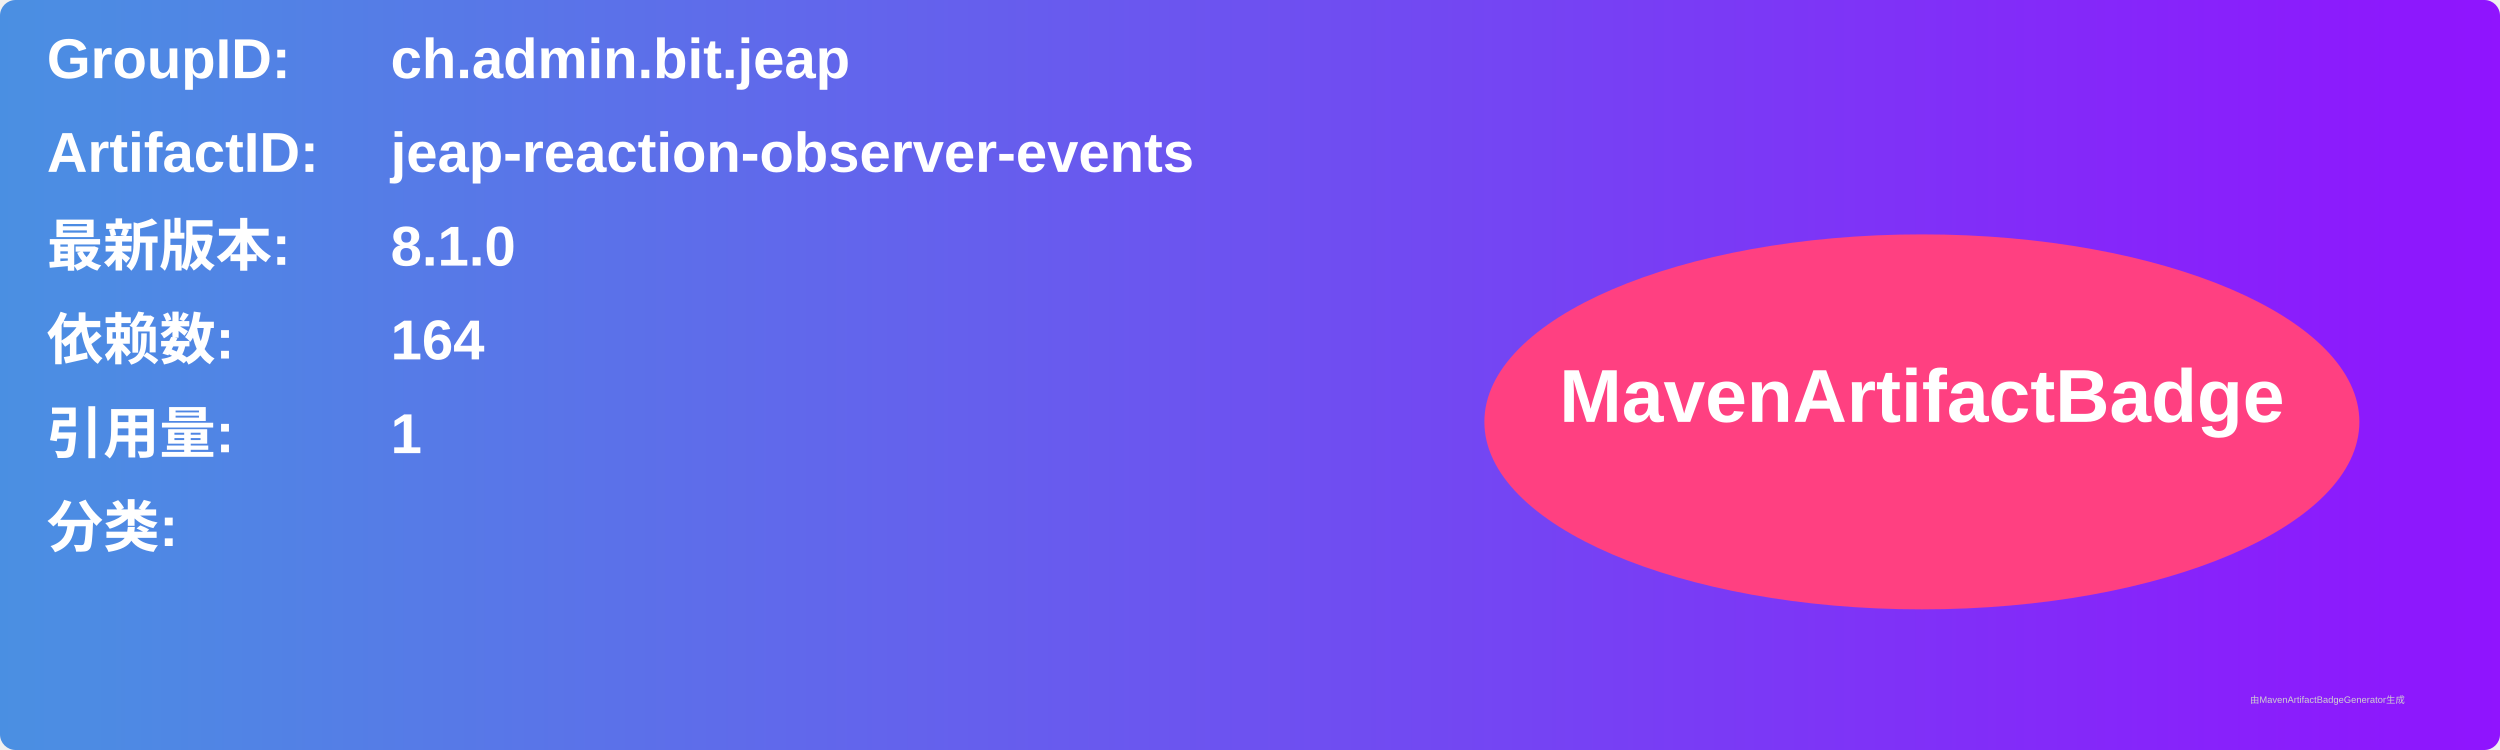
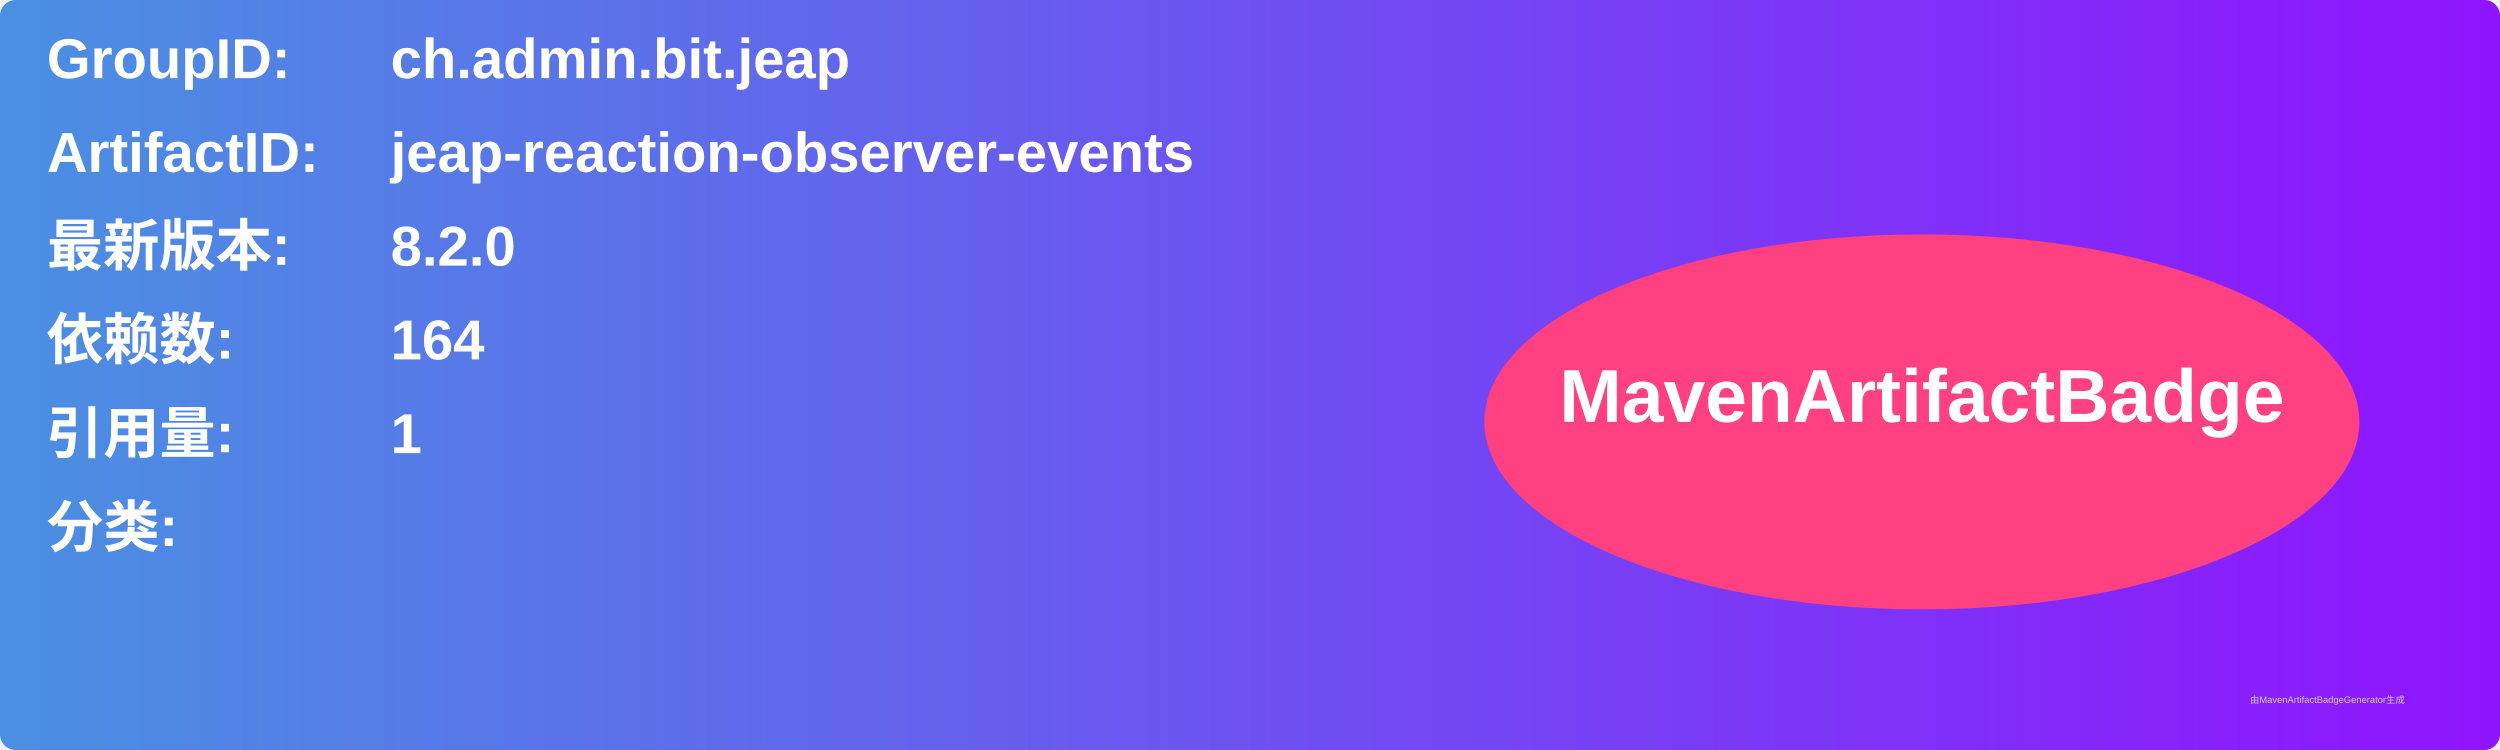
<svg xmlns="http://www.w3.org/2000/svg" width="800" height="240" viewBox="0 0 800 240">
  <linearGradient id="grad" x1="0%" y1="0%" x2="100%" y2="0%">
    <stop offset="0%" stop-color="#4a90e2" />
    <stop offset="100%" stop-color="#9013fe" />
  </linearGradient>
  <rect width="100%" height="100%" rx="5" ry="5" fill="url(#grad)" />
  <g transform="translate(15, 15)">
    <text x="0" y="10" font-family="Arial" font-size="18" fill="white" font-weight="bold" width="260">GroupID:</text>
    <text x="110" y="10" font-family="Arial" font-size="18" fill="white" font-weight="bold" width="460">ch.admin.bit.jeap</text>
    <text x="0" y="40" font-family="Arial" font-size="18" fill="white" font-weight="bold" width="260">ArtifactID:</text>
    <text x="110" y="40" font-family="Arial" font-size="18" fill="white" font-weight="bold" width="460">jeap-reaction-observer-events</text>
    <text x="0" y="70" font-family="Arial" font-size="18" fill="white" font-weight="bold">最新版本:</text>
    <text x="110" y="70" font-family="Arial" font-size="18" fill="white" font-weight="bold">
-       <tspan font-weight="bold">8.1.0</tspan>
+       <tspan font-weight="bold">8.2.0</tspan>
    </text>
    <text x="0" y="100" font-family="Arial" font-size="18" fill="white" font-weight="bold">依赖数: </text>
    <text x="110" y="100" font-family="Arial" font-size="18" fill="white">
      <tspan font-weight="bold">164</tspan>
    </text>
    <text x="0" y="130" font-family="Arial" font-size="18" fill="white" font-weight="bold">引用量: </text>
    <text x="110" y="130" font-family="Arial" font-size="18" fill="white">
      <tspan font-weight="bold">1</tspan>
    </text>
    <text x="0" y="160" font-family="Arial" font-size="18" fill="white" font-weight="bold">分类:</text>
    <text x="10" y="190" font-family="Arial" font-size="10" fill="white">
      <tspan font-weight="bold" />
    </text>
    <ellipse cx="600" cy="120" rx="140" ry="60" fill="#ff4081" />
    <text x="600" y="120" text-anchor="middle" font-family="Arial" font-size="24" fill="white" font-weight="bold">MavenArtifactBadge</text>
  </g>
  <text x="720" y="225" font-family="Arial" font-size="3" fill="#d0d0d0">由MavenArtifactBadgeGenerator生成</text>
</svg>
